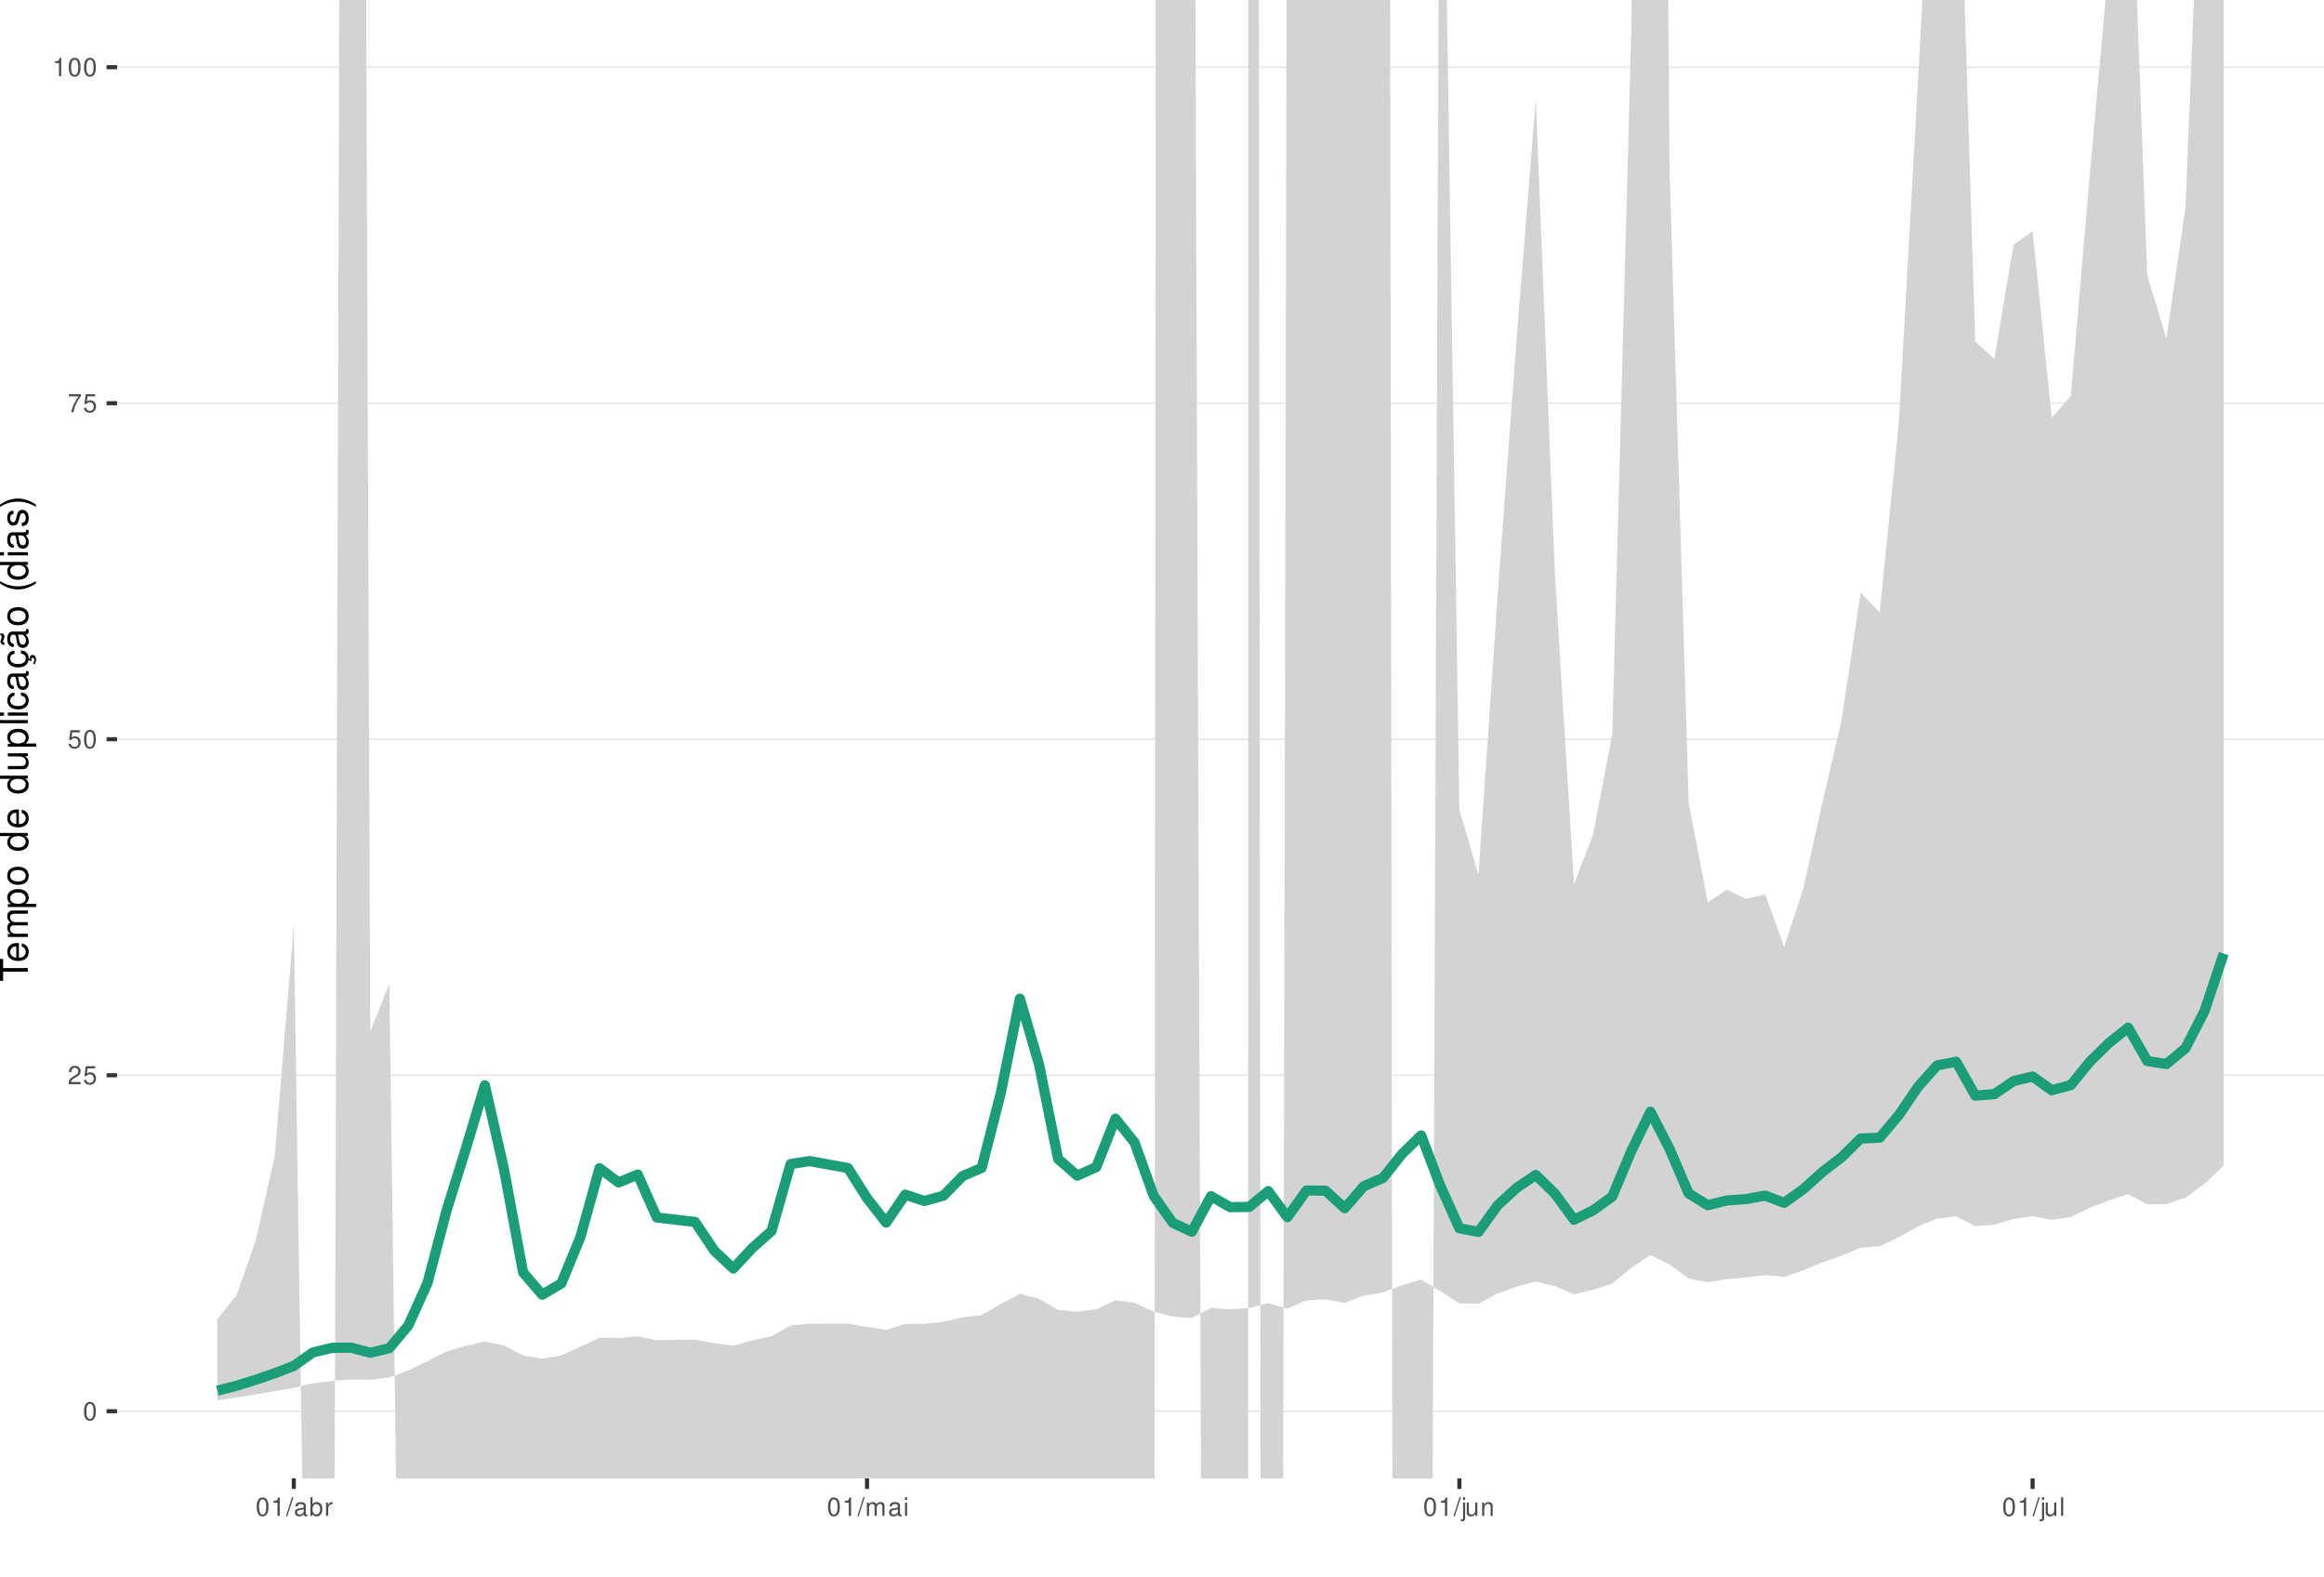
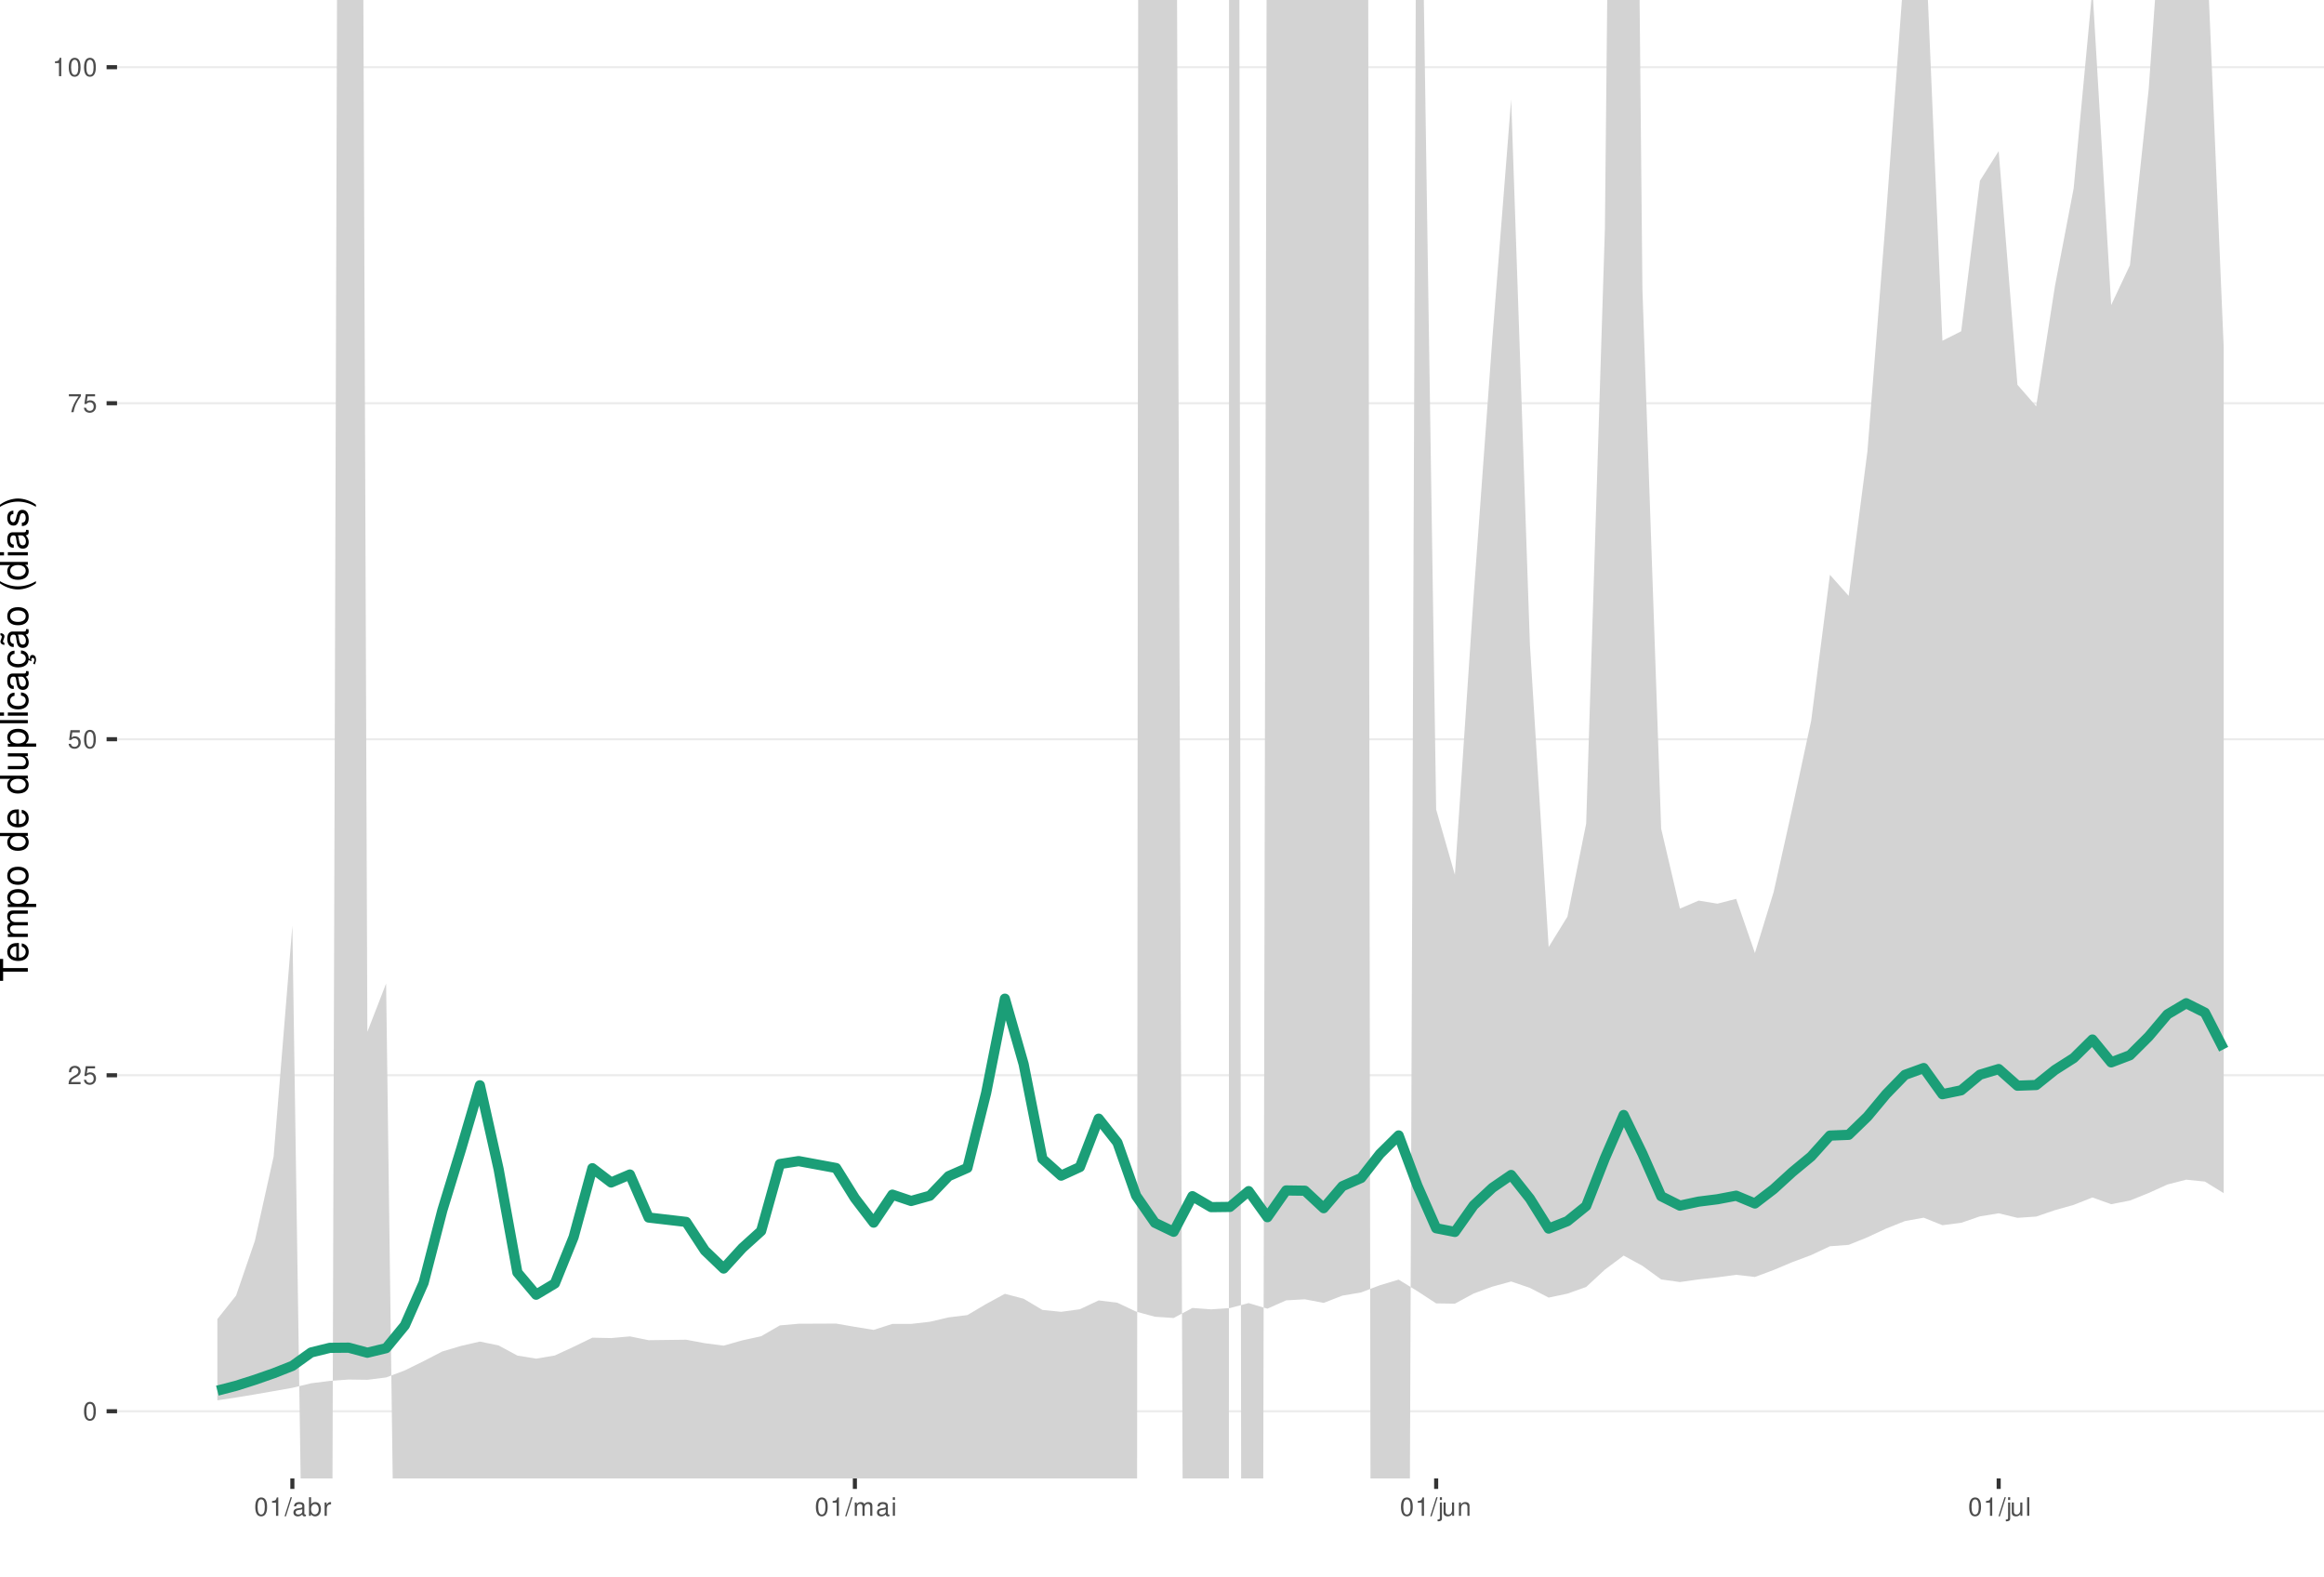
<svg xmlns="http://www.w3.org/2000/svg" xmlns:xlink="http://www.w3.org/1999/xlink" width="609pt" height="413pt" viewBox="0 0 609 413" version="1.1">
  <defs>
    <g>
      <symbol overflow="visible" id="glyph0-0">
        <path style="stroke:none;" d="" />
      </symbol>
      <symbol overflow="visible" id="glyph0-1">
        <path style="stroke:none;" d="M 1.828 -4.812 C 1.391 -4.812 0.984 -4.609 0.75 -4.281 C 0.438 -3.859 0.281 -3.219 0.281 -2.328 C 0.281 -0.703 0.812 0.156 1.828 0.156 C 2.828 0.156 3.375 -0.703 3.375 -2.297 C 3.375 -3.219 3.234 -3.844 2.922 -4.281 C 2.672 -4.625 2.281 -4.812 1.828 -4.812 Z M 1.828 -4.297 C 2.469 -4.297 2.781 -3.641 2.781 -2.344 C 2.781 -0.969 2.469 -0.328 1.812 -0.328 C 1.203 -0.328 0.891 -1 0.891 -2.328 C 0.891 -3.641 1.203 -4.297 1.828 -4.297 Z M 1.828 -4.297 " />
      </symbol>
      <symbol overflow="visible" id="glyph0-2">
        <path style="stroke:none;" d="M 3.375 -0.578 L 0.891 -0.578 C 0.938 -0.984 1.156 -1.234 1.734 -1.578 L 2.406 -1.953 C 3.062 -2.328 3.406 -2.812 3.406 -3.406 C 3.406 -3.812 3.234 -4.188 2.969 -4.438 C 2.688 -4.688 2.344 -4.812 1.891 -4.812 C 1.297 -4.812 0.844 -4.594 0.578 -4.188 C 0.422 -3.938 0.344 -3.641 0.328 -3.141 L 0.922 -3.141 C 0.938 -3.469 0.984 -3.672 1.062 -3.828 C 1.219 -4.125 1.516 -4.297 1.875 -4.297 C 2.406 -4.297 2.797 -3.906 2.797 -3.391 C 2.797 -3.016 2.578 -2.672 2.156 -2.438 L 1.547 -2.078 C 0.562 -1.516 0.281 -1.062 0.219 0 L 3.375 0 Z M 3.375 -0.578 " />
      </symbol>
      <symbol overflow="visible" id="glyph0-3">
        <path style="stroke:none;" d="M 3.172 -4.719 L 0.734 -4.719 L 0.375 -2.156 L 0.922 -2.156 C 1.188 -2.469 1.422 -2.594 1.797 -2.594 C 2.422 -2.594 2.812 -2.156 2.812 -1.453 C 2.812 -0.781 2.422 -0.359 1.781 -0.359 C 1.266 -0.359 0.953 -0.625 0.812 -1.156 L 0.234 -1.156 C 0.312 -0.766 0.375 -0.578 0.516 -0.406 C 0.781 -0.047 1.266 0.156 1.797 0.156 C 2.75 0.156 3.422 -0.547 3.422 -1.531 C 3.422 -2.469 2.797 -3.109 1.891 -3.109 C 1.562 -3.109 1.297 -3.016 1.016 -2.828 L 1.203 -4.141 L 3.172 -4.141 Z M 3.172 -4.719 " />
      </symbol>
      <symbol overflow="visible" id="glyph0-4">
        <path style="stroke:none;" d="M 3.469 -4.719 L 0.312 -4.719 L 0.312 -4.141 L 2.859 -4.141 C 1.734 -2.531 1.266 -1.547 0.922 0 L 1.547 0 C 1.797 -1.516 2.391 -2.812 3.469 -4.234 Z M 3.469 -4.719 " />
      </symbol>
      <symbol overflow="visible" id="glyph0-5">
        <path style="stroke:none;" d="M 1.719 -3.422 L 1.719 0 L 2.312 0 L 2.312 -4.812 L 1.922 -4.812 C 1.719 -4.078 1.578 -3.969 0.672 -3.859 L 0.672 -3.422 Z M 1.719 -3.422 " />
      </symbol>
      <symbol overflow="visible" id="glyph0-6">
        <path style="stroke:none;" d="M 1.531 -4.859 L -0.047 0.141 L 0.312 0.141 L 1.891 -4.859 Z M 1.531 -4.859 " />
      </symbol>
      <symbol overflow="visible" id="glyph0-7">
        <path style="stroke:none;" d="M 3.562 -0.328 C 3.5 -0.312 3.469 -0.312 3.438 -0.312 C 3.25 -0.312 3.141 -0.406 3.141 -0.578 L 3.141 -2.641 C 3.141 -3.25 2.688 -3.594 1.828 -3.594 C 1.312 -3.594 0.906 -3.438 0.672 -3.188 C 0.516 -3 0.453 -2.797 0.438 -2.453 L 0.984 -2.453 C 1.031 -2.875 1.297 -3.078 1.812 -3.078 C 2.312 -3.078 2.594 -2.891 2.594 -2.562 L 2.594 -2.406 C 2.578 -2.172 2.469 -2.078 2.016 -2.031 C 1.219 -1.922 1.109 -1.891 0.891 -1.812 C 0.484 -1.641 0.281 -1.328 0.281 -0.875 C 0.281 -0.25 0.719 0.156 1.422 0.156 C 1.859 0.156 2.219 0 2.609 -0.359 C 2.656 0 2.828 0.156 3.188 0.156 C 3.297 0.156 3.375 0.141 3.562 0.094 Z M 2.594 -1.094 C 2.594 -0.906 2.531 -0.797 2.375 -0.641 C 2.141 -0.438 1.875 -0.328 1.547 -0.328 C 1.109 -0.328 0.859 -0.547 0.859 -0.891 C 0.859 -1.266 1.094 -1.438 1.703 -1.531 C 2.297 -1.609 2.406 -1.641 2.594 -1.719 Z M 2.594 -1.094 " />
      </symbol>
      <symbol overflow="visible" id="glyph0-8">
        <path style="stroke:none;" d="M 0.359 -4.859 L 0.359 0 L 0.859 0 L 0.859 -0.453 C 1.125 -0.047 1.484 0.156 1.969 0.156 C 2.875 0.156 3.484 -0.594 3.484 -1.75 C 3.484 -2.891 2.922 -3.594 1.984 -3.594 C 1.516 -3.594 1.172 -3.406 0.906 -3.016 L 0.906 -4.859 Z M 1.891 -3.062 C 2.5 -3.062 2.906 -2.531 2.906 -1.703 C 2.906 -0.906 2.484 -0.359 1.891 -0.359 C 1.297 -0.359 0.906 -0.906 0.906 -1.719 C 0.906 -2.531 1.297 -3.062 1.891 -3.062 Z M 1.891 -3.062 " />
      </symbol>
      <symbol overflow="visible" id="glyph0-9">
        <path style="stroke:none;" d="M 0.453 -3.484 L 0.453 0 L 1.016 0 L 1.016 -1.812 C 1.031 -2.656 1.375 -3.016 2.141 -3 L 2.141 -3.562 C 2.047 -3.578 1.984 -3.594 1.922 -3.594 C 1.562 -3.594 1.297 -3.375 0.969 -2.859 L 0.969 -3.484 Z M 0.453 -3.484 " />
      </symbol>
      <symbol overflow="visible" id="glyph0-10">
        <path style="stroke:none;" d="M 0.469 -3.484 L 0.469 0 L 1.031 0 L 1.031 -2.188 C 1.031 -2.703 1.391 -3.109 1.844 -3.109 C 2.25 -3.109 2.484 -2.844 2.484 -2.406 L 2.484 0 L 3.047 0 L 3.047 -2.188 C 3.047 -2.703 3.422 -3.109 3.875 -3.109 C 4.266 -3.109 4.516 -2.844 4.516 -2.406 L 4.516 0 L 5.078 0 L 5.078 -2.609 C 5.078 -3.234 4.719 -3.594 4.062 -3.594 C 3.594 -3.594 3.312 -3.453 2.984 -3.062 C 2.781 -3.422 2.5 -3.594 2.047 -3.594 C 1.578 -3.594 1.266 -3.422 0.984 -3 L 0.984 -3.484 Z M 0.469 -3.484 " />
      </symbol>
      <symbol overflow="visible" id="glyph0-11">
        <path style="stroke:none;" d="M 1 -3.484 L 0.453 -3.484 L 0.453 0 L 1 0 Z M 1 -4.859 L 0.438 -4.859 L 0.438 -4.156 L 1 -4.156 Z M 1 -4.859 " />
      </symbol>
      <symbol overflow="visible" id="glyph0-12">
        <path style="stroke:none;" d="M 0.469 -3.484 L 0.469 0.5 C 0.469 0.859 0.359 0.969 0.016 0.969 C -0.031 0.969 -0.047 0.969 -0.125 0.953 L -0.125 1.438 C -0.047 1.438 -0.016 1.453 0.062 1.453 C 0.688 1.453 1.016 1.203 1.016 0.719 L 1.016 -3.484 Z M 1.016 -4.859 L 0.469 -4.859 L 0.469 -4.156 L 1.016 -4.156 Z M 1.016 -4.859 " />
      </symbol>
      <symbol overflow="visible" id="glyph0-13">
        <path style="stroke:none;" d="M 3.203 0 L 3.203 -3.484 L 2.656 -3.484 L 2.656 -1.516 C 2.656 -0.797 2.281 -0.328 1.703 -0.328 C 1.266 -0.328 0.984 -0.594 0.984 -1.016 L 0.984 -3.484 L 0.438 -3.484 L 0.438 -0.797 C 0.438 -0.219 0.859 0.156 1.547 0.156 C 2.062 0.156 2.391 -0.031 2.703 -0.484 L 2.703 0 Z M 3.203 0 " />
      </symbol>
      <symbol overflow="visible" id="glyph0-14">
        <path style="stroke:none;" d="M 0.469 -3.484 L 0.469 0 L 1.031 0 L 1.031 -1.922 C 1.031 -2.641 1.391 -3.109 1.969 -3.109 C 2.406 -3.109 2.688 -2.828 2.688 -2.422 L 2.688 0 L 3.234 0 L 3.234 -2.641 C 3.234 -3.219 2.812 -3.594 2.141 -3.594 C 1.625 -3.594 1.281 -3.391 0.984 -2.906 L 0.984 -3.484 Z M 0.469 -3.484 " />
      </symbol>
      <symbol overflow="visible" id="glyph0-15">
        <path style="stroke:none;" d="M 1.016 -4.859 L 0.453 -4.859 L 0.453 0 L 1.016 0 Z M 1.016 -4.859 " />
      </symbol>
      <symbol overflow="visible" id="glyph1-0">
        <path style="stroke:none;" d="" />
      </symbol>
      <symbol overflow="visible" id="glyph1-1">
        <path style="stroke:none;" d="M -6.469 -3.547 L -6.469 -5.938 L -7.297 -5.938 L -7.297 -0.203 L -6.469 -0.203 L -6.469 -2.609 L 0 -2.609 L 0 -3.547 Z M -6.469 -3.547 " />
      </symbol>
      <symbol overflow="visible" id="glyph1-2">
        <path style="stroke:none;" d="M -2.344 -5.125 C -3.141 -5.125 -3.625 -5.062 -4.016 -4.922 C -4.875 -4.578 -5.391 -3.781 -5.391 -2.797 C -5.391 -1.344 -4.281 -0.406 -2.547 -0.406 C -0.812 -0.406 0.234 -1.297 0.234 -2.781 C 0.234 -3.984 -0.453 -4.812 -1.594 -5.016 L -1.594 -4.188 C -0.906 -3.953 -0.547 -3.484 -0.547 -2.812 C -0.547 -2.281 -0.781 -1.828 -1.219 -1.547 C -1.516 -1.344 -1.812 -1.281 -2.344 -1.266 Z M -3.016 -1.297 C -3.984 -1.359 -4.625 -1.953 -4.625 -2.797 C -4.625 -3.641 -3.953 -4.234 -3.016 -4.234 Z M -3.016 -1.297 " />
      </symbol>
      <symbol overflow="visible" id="glyph1-3">
        <path style="stroke:none;" d="M -5.234 -0.703 L 0 -0.703 L 0 -1.547 L -3.297 -1.547 C -4.047 -1.547 -4.656 -2.094 -4.656 -2.766 C -4.656 -3.391 -4.281 -3.734 -3.609 -3.734 L 0 -3.734 L 0 -4.578 L -3.297 -4.578 C -4.047 -4.578 -4.656 -5.125 -4.656 -5.812 C -4.656 -6.422 -4.266 -6.781 -3.609 -6.781 L 0 -6.781 L 0 -7.625 L -3.938 -7.625 C -4.875 -7.625 -5.391 -7.078 -5.391 -6.094 C -5.391 -5.406 -5.188 -4.984 -4.594 -4.484 C -5.156 -4.188 -5.391 -3.766 -5.391 -3.078 C -5.391 -2.375 -5.125 -1.906 -4.5 -1.469 L -5.234 -1.469 Z M -5.234 -0.703 " />
      </symbol>
      <symbol overflow="visible" id="glyph1-4">
        <path style="stroke:none;" d="M 2.188 -0.547 L 2.188 -1.375 L -0.547 -1.375 C -0.016 -1.812 0.234 -2.312 0.234 -2.984 C 0.234 -4.344 -0.859 -5.234 -2.531 -5.234 C -4.297 -5.234 -5.391 -4.375 -5.391 -2.984 C -5.391 -2.266 -5.062 -1.703 -4.453 -1.312 L -5.234 -1.312 L -5.234 -0.547 Z M -4.609 -2.844 C -4.609 -3.766 -3.797 -4.359 -2.547 -4.359 C -1.359 -4.359 -0.547 -3.75 -0.547 -2.844 C -0.547 -1.953 -1.344 -1.375 -2.578 -1.375 C -3.812 -1.375 -4.609 -1.953 -4.609 -2.844 Z M -4.609 -2.844 " />
      </symbol>
      <symbol overflow="visible" id="glyph1-5">
        <path style="stroke:none;" d="M -5.391 -2.719 C -5.391 -1.234 -4.344 -0.359 -2.578 -0.359 C -0.812 -0.359 0.234 -1.234 0.234 -2.734 C 0.234 -4.203 -0.812 -5.094 -2.547 -5.094 C -4.359 -5.094 -5.391 -4.234 -5.391 -2.719 Z M -4.625 -2.734 C -4.625 -3.672 -3.844 -4.234 -2.547 -4.234 C -1.312 -4.234 -0.547 -3.656 -0.547 -2.734 C -0.547 -1.797 -1.312 -1.234 -2.578 -1.234 C -3.844 -1.234 -4.625 -1.797 -4.625 -2.734 Z M -4.625 -2.734 " />
      </symbol>
      <symbol overflow="visible" id="glyph1-6">
        <path style="stroke:none;" d="" />
      </symbol>
      <symbol overflow="visible" id="glyph1-7">
        <path style="stroke:none;" d="M -7.297 -4.953 L -7.297 -4.125 L -4.578 -4.125 C -5.109 -3.766 -5.391 -3.203 -5.391 -2.516 C -5.391 -1.156 -4.297 -0.266 -2.625 -0.266 C -0.859 -0.266 0.234 -1.125 0.234 -2.547 C 0.234 -3.266 -0.047 -3.766 -0.688 -4.203 L 0 -4.203 L 0 -4.953 Z M -4.609 -2.656 C -4.609 -3.547 -3.812 -4.125 -2.562 -4.125 C -1.344 -4.125 -0.547 -3.547 -0.547 -2.656 C -0.547 -1.734 -1.359 -1.125 -2.578 -1.125 C -3.797 -1.125 -4.609 -1.734 -4.609 -2.656 Z M -4.609 -2.656 " />
      </symbol>
      <symbol overflow="visible" id="glyph1-8">
        <path style="stroke:none;" d="M 0 -4.812 L -5.234 -4.812 L -5.234 -3.984 L -2.266 -3.984 C -1.203 -3.984 -0.5 -3.438 -0.5 -2.562 C -0.5 -1.906 -0.906 -1.484 -1.531 -1.484 L -5.234 -1.484 L -5.234 -0.656 L -1.203 -0.656 C -0.328 -0.656 0.234 -1.297 0.234 -2.312 C 0.234 -3.094 -0.047 -3.578 -0.734 -4.062 L 0 -4.062 Z M 0 -4.812 " />
      </symbol>
      <symbol overflow="visible" id="glyph1-9">
        <path style="stroke:none;" d="M -7.297 -1.516 L -7.297 -0.688 L 0 -0.688 L 0 -1.516 Z M -7.297 -1.516 " />
      </symbol>
      <symbol overflow="visible" id="glyph1-10">
        <path style="stroke:none;" d="M -5.234 -1.5 L -5.234 -0.672 L 0 -0.672 L 0 -1.5 Z M -7.297 -1.5 L -7.297 -0.656 L -6.234 -0.656 L -6.234 -1.5 Z M -7.297 -1.5 " />
      </symbol>
      <symbol overflow="visible" id="glyph1-11">
        <path style="stroke:none;" d="M -3.484 -4.703 C -3.984 -4.672 -4.312 -4.562 -4.609 -4.359 C -5.094 -4 -5.391 -3.375 -5.391 -2.641 C -5.391 -1.219 -4.266 -0.312 -2.531 -0.312 C -0.844 -0.312 0.234 -1.203 0.234 -2.625 C 0.234 -3.875 -0.516 -4.672 -1.797 -4.766 L -1.797 -3.938 C -0.953 -3.797 -0.547 -3.359 -0.547 -2.656 C -0.547 -1.734 -1.297 -1.188 -2.531 -1.188 C -3.844 -1.188 -4.625 -1.719 -4.625 -2.625 C -4.625 -3.328 -4.203 -3.766 -3.484 -3.875 Z M -3.484 -4.703 " />
      </symbol>
      <symbol overflow="visible" id="glyph1-12">
        <path style="stroke:none;" d="M -0.484 -5.344 C -0.469 -5.266 -0.469 -5.219 -0.469 -5.172 C -0.469 -4.875 -0.625 -4.719 -0.875 -4.719 L -3.953 -4.719 C -4.891 -4.719 -5.391 -4.047 -5.391 -2.75 C -5.391 -1.984 -5.172 -1.375 -4.781 -1.016 C -4.516 -0.766 -4.203 -0.672 -3.688 -0.656 L -3.688 -1.484 C -4.328 -1.562 -4.625 -1.938 -4.625 -2.719 C -4.625 -3.484 -4.344 -3.891 -3.844 -3.891 L -3.625 -3.891 C -3.266 -3.875 -3.125 -3.703 -3.047 -3.016 C -2.891 -1.844 -2.844 -1.656 -2.719 -1.344 C -2.453 -0.734 -2 -0.422 -1.312 -0.422 C -0.375 -0.422 0.234 -1.078 0.234 -2.141 C 0.234 -2.797 0 -3.328 -0.547 -3.922 C 0 -3.984 0.234 -4.234 0.234 -4.781 C 0.234 -4.953 0.203 -5.062 0.141 -5.344 Z M -1.656 -3.891 C -1.375 -3.891 -1.203 -3.812 -0.969 -3.562 C -0.656 -3.219 -0.5 -2.812 -0.5 -2.312 C -0.5 -1.672 -0.812 -1.297 -1.344 -1.297 C -1.891 -1.297 -2.172 -1.656 -2.297 -2.547 C -2.422 -3.438 -2.453 -3.609 -2.594 -3.891 Z M -1.656 -3.891 " />
      </symbol>
      <symbol overflow="visible" id="glyph1-13">
        <path style="stroke:none;" d="M 0.234 -2.641 C 0.234 -3.875 -0.547 -4.703 -1.797 -4.766 L -1.797 -3.938 C -0.953 -3.797 -0.531 -3.359 -0.531 -2.656 C -0.531 -1.734 -1.281 -1.188 -2.516 -1.188 C -3.844 -1.188 -4.625 -1.719 -4.625 -2.625 C -4.625 -3.328 -4.203 -3.766 -3.484 -3.875 L -3.484 -4.703 C -3.984 -4.672 -4.312 -4.562 -4.609 -4.359 C -5.094 -4 -5.391 -3.375 -5.391 -2.641 C -5.391 -1.219 -4.266 -0.312 -2.531 -0.312 C -1.469 -0.312 -0.625 -0.672 -0.156 -1.312 C 0.047 -1.594 0.125 -1.812 0.203 -2.25 L 0.922 -1.938 L 0.984 -2.062 C 0.938 -2.188 0.906 -2.25 0.906 -2.375 C 0.906 -2.656 1.047 -2.828 1.281 -2.828 C 1.547 -2.828 1.734 -2.594 1.734 -2.297 C 1.734 -2.031 1.672 -1.844 1.438 -1.406 L 1.406 -1.312 L 1.812 -1.094 C 2.078 -1.75 2.141 -1.953 2.141 -2.344 C 2.141 -3.109 1.781 -3.578 1.203 -3.578 C 0.781 -3.578 0.547 -3.297 0.547 -2.797 C 0.547 -2.703 0.547 -2.641 0.562 -2.516 Z M 0.234 -2.641 " />
      </symbol>
      <symbol overflow="visible" id="glyph1-14">
        <path style="stroke:none;" d="M -0.484 -5.344 C -0.469 -5.266 -0.469 -5.219 -0.469 -5.172 C -0.469 -4.875 -0.625 -4.719 -0.875 -4.719 L -3.953 -4.719 C -4.891 -4.719 -5.391 -4.047 -5.391 -2.75 C -5.391 -1.984 -5.172 -1.375 -4.781 -1.016 C -4.516 -0.766 -4.203 -0.672 -3.688 -0.656 L -3.688 -1.484 C -4.328 -1.562 -4.625 -1.938 -4.625 -2.719 C -4.625 -3.484 -4.344 -3.891 -3.844 -3.891 L -3.625 -3.891 C -3.266 -3.875 -3.125 -3.703 -3.047 -3.016 C -2.891 -1.844 -2.844 -1.656 -2.719 -1.344 C -2.453 -0.734 -2 -0.422 -1.312 -0.422 C -0.375 -0.422 0.234 -1.078 0.234 -2.141 C 0.234 -2.797 0 -3.328 -0.547 -3.922 C 0 -3.984 0.234 -4.234 0.234 -4.781 C 0.234 -4.953 0.203 -5.062 0.141 -5.344 Z M -1.656 -3.891 C -1.375 -3.891 -1.203 -3.812 -0.969 -3.562 C -0.656 -3.219 -0.5 -2.812 -0.5 -2.312 C -0.5 -1.672 -0.812 -1.297 -1.344 -1.297 C -1.891 -1.297 -2.172 -1.656 -2.297 -2.547 C -2.422 -3.438 -2.453 -3.609 -2.594 -3.891 Z M -7.172 -3.75 C -6.922 -3.672 -6.812 -3.547 -6.812 -3.375 C -6.812 -3.25 -6.875 -2.984 -6.984 -2.734 C -7.156 -2.312 -7.172 -2.25 -7.172 -2.047 C -7.172 -1.594 -6.797 -1.297 -6.141 -1.188 L -6.141 -1.766 C -6.375 -1.812 -6.5 -1.938 -6.5 -2.094 C -6.5 -2.203 -6.469 -2.344 -6.375 -2.578 C -6.156 -3.156 -6.125 -3.234 -6.125 -3.438 C -6.125 -3.922 -6.484 -4.219 -7.172 -4.312 Z M -7.172 -3.75 " />
      </symbol>
      <symbol overflow="visible" id="glyph1-15">
        <path style="stroke:none;" d="M -7.297 -2.359 C -5.984 -1.359 -4.156 -0.734 -2.594 -0.734 C -1.016 -0.734 0.812 -1.359 2.125 -2.359 L 2.125 -2.906 C 0.688 -2.031 -0.984 -1.547 -2.594 -1.547 C -4.188 -1.547 -5.875 -2.031 -7.297 -2.906 Z M -7.297 -2.359 " />
      </symbol>
      <symbol overflow="visible" id="glyph1-16">
        <path style="stroke:none;" d="M -3.781 -4.375 C -4.812 -4.375 -5.391 -3.688 -5.391 -2.484 C -5.391 -1.266 -4.766 -0.469 -3.797 -0.469 C -2.969 -0.469 -2.578 -0.891 -2.281 -2.125 L -2.094 -2.906 C -1.953 -3.484 -1.734 -3.719 -1.375 -3.719 C -0.875 -3.719 -0.547 -3.234 -0.547 -2.5 C -0.547 -2.047 -0.672 -1.672 -0.891 -1.453 C -1.047 -1.328 -1.188 -1.266 -1.562 -1.219 L -1.562 -0.344 C -0.344 -0.375 0.234 -1.062 0.234 -2.438 C 0.234 -3.75 -0.422 -4.594 -1.438 -4.594 C -2.203 -4.594 -2.641 -4.156 -2.891 -3.109 L -3.078 -2.312 C -3.234 -1.625 -3.453 -1.344 -3.828 -1.344 C -4.312 -1.344 -4.625 -1.766 -4.625 -2.453 C -4.625 -3.125 -4.328 -3.484 -3.781 -3.5 Z M -3.781 -4.375 " />
      </symbol>
      <symbol overflow="visible" id="glyph1-17">
        <path style="stroke:none;" d="M 2.125 -0.938 C 0.812 -1.938 -1.016 -2.562 -2.578 -2.562 C -4.156 -2.562 -5.984 -1.938 -7.297 -0.938 L -7.297 -0.375 C -5.859 -1.266 -4.188 -1.75 -2.578 -1.75 C -0.984 -1.75 0.703 -1.266 2.125 -0.375 Z M 2.125 -0.938 " />
      </symbol>
    </g>
    <clipPath id="clip1">
      <path d="M 30.672 0 L 609 0 L 609 387.328 L 30.672 387.328 Z M 30.672 0 " />
    </clipPath>
    <clipPath id="clip2">
      <path d="M 30.672 369 L 609 369 L 609 370 L 30.672 370 Z M 30.672 369 " />
    </clipPath>
    <clipPath id="clip3">
      <path d="M 30.672 281 L 609 281 L 609 282 L 30.672 282 Z M 30.672 281 " />
    </clipPath>
    <clipPath id="clip4">
      <path d="M 30.672 193 L 609 193 L 609 194 L 30.672 194 Z M 30.672 193 " />
    </clipPath>
    <clipPath id="clip5">
      <path d="M 30.672 105 L 609 105 L 609 106 L 30.672 106 Z M 30.672 105 " />
    </clipPath>
    <clipPath id="clip6">
      <path d="M 30.672 17 L 609 17 L 609 18 L 30.672 18 Z M 30.672 17 " />
    </clipPath>
    <clipPath id="clip7">
      <path d="M 56 0 L 583 0 L 583 387.328 L 56 387.328 Z M 56 0 " />
    </clipPath>
  </defs>
  <g id="surface51">
    <rect x="0" y="0" width="609" height="413" style="fill:rgb(100%,100%,100%);fill-opacity:1;stroke:none;" />
    <rect x="0" y="0" width="609" height="413" style="fill:rgb(100%,100%,100%);fill-opacity:1;stroke:none;" />
    <path style="fill:none;stroke-width:1.067;stroke-linecap:round;stroke-linejoin:round;stroke:rgb(100%,100%,100%);stroke-opacity:1;stroke-miterlimit:10;" d="M 0 413 L 609 413 L 609 0 L 0 0 Z M 0 413 " />
    <g clip-path="url(#clip1)" clip-rule="nonzero">
      <path style=" stroke:none;fill-rule:nonzero;fill:rgb(100%,100%,100%);fill-opacity:1;" d="M 30.672 387.328 L 609 387.328 L 609 0 L 30.672 0 Z M 30.672 387.328 " />
    </g>
    <g clip-path="url(#clip2)" clip-rule="nonzero">
      <path style="fill:none;stroke-width:0.533;stroke-linecap:butt;stroke-linejoin:round;stroke:rgb(92.157%,92.157%,92.157%);stroke-opacity:1;stroke-miterlimit:10;" d="M 30.672 369.723 L 609 369.723 " />
    </g>
    <g clip-path="url(#clip3)" clip-rule="nonzero">
      <path style="fill:none;stroke-width:0.533;stroke-linecap:butt;stroke-linejoin:round;stroke:rgb(92.157%,92.157%,92.157%);stroke-opacity:1;stroke-miterlimit:10;" d="M 30.672 281.695 L 609 281.695 " />
    </g>
    <g clip-path="url(#clip4)" clip-rule="nonzero">
      <path style="fill:none;stroke-width:0.533;stroke-linecap:butt;stroke-linejoin:round;stroke:rgb(92.157%,92.157%,92.157%);stroke-opacity:1;stroke-miterlimit:10;" d="M 30.672 193.664 L 609 193.664 " />
    </g>
    <g clip-path="url(#clip5)" clip-rule="nonzero">
      <path style="fill:none;stroke-width:0.533;stroke-linecap:butt;stroke-linejoin:round;stroke:rgb(92.157%,92.157%,92.157%);stroke-opacity:1;stroke-miterlimit:10;" d="M 30.672 105.637 L 609 105.637 " />
    </g>
    <g clip-path="url(#clip6)" clip-rule="nonzero">
      <path style="fill:none;stroke-width:0.533;stroke-linecap:butt;stroke-linejoin:round;stroke:rgb(92.157%,92.157%,92.157%);stroke-opacity:1;stroke-miterlimit:10;" d="M 30.672 17.605 L 609 17.605 " />
    </g>
    <g clip-path="url(#clip7)" clip-rule="nonzero">
-       <path style=" stroke:none;fill-rule:nonzero;fill:rgb(82.745%,82.745%,82.745%);fill-opacity:1;" d="M 56.957 345.574 L 61.965 339.398 L 66.973 325.09 L 71.98 303.004 L 76.988 242.523 L 79.598 413 L 87.625 413 L 88.91 0 L 95.945 0 L 97.016 270.324 L 102.023 257.668 L 104.133 413 L 116.07 413 L 117.047 408.711 L 122.051 404.035 L 127.059 401.742 L 132.066 407.691 L 132.781 413 L 302.543 413 L 302.855 0 L 313.234 0 L 314.816 413 L 327.078 413 L 327.121 0 L 329.887 0 L 330.375 413 L 336.195 413 L 337.145 0 L 364.289 0 L 364.922 413 L 375.316 413 L 376.973 0 L 379.133 0 L 382.426 212.082 L 387.434 229.191 L 392.441 156.039 L 397.445 88.5 L 402.453 26.023 L 407.461 150.496 L 412.469 231.676 L 417.477 218.527 L 422.484 192.398 L 427.488 7.914 L 427.559 0 L 437.145 0 L 437.504 44.27 L 442.512 210.336 L 447.52 236.391 L 452.527 233.078 L 457.531 235.477 L 462.539 234.285 L 467.547 248.051 L 472.555 232.77 L 477.562 210.23 L 482.57 188.754 L 487.574 155.266 L 492.582 160.43 L 497.59 110.645 L 502.598 21.281 L 503.754 0 L 514.809 0 L 517.617 89.488 L 522.625 94.059 L 527.633 64.145 L 532.641 60.527 L 537.648 109.441 L 542.656 103.75 L 547.66 45.281 L 551.758 0 L 559.98 0 L 562.684 72.129 L 567.691 88.664 L 572.699 54.441 L 574.898 0 L 582.711 0 L 582.711 305.285 L 577.707 310.172 L 572.699 313.734 L 567.691 315.477 L 562.684 315.488 L 557.676 312.852 L 552.668 314.465 L 547.66 316.402 L 542.656 318.836 L 537.648 319.578 L 532.641 318.645 L 527.633 319.348 L 522.625 320.824 L 517.617 321.23 L 512.613 318.625 L 507.605 319.242 L 502.598 321.344 L 497.59 324.102 L 492.582 326.496 L 487.574 326.871 L 482.57 328.977 L 477.562 330.723 L 472.555 332.801 L 467.547 334.539 L 462.539 334.039 L 457.531 334.688 L 452.527 335.133 L 447.52 335.902 L 442.512 334.992 L 437.504 331.301 L 432.496 328.801 L 427.488 332.102 L 422.484 336.316 L 417.477 337.887 L 412.469 339.086 L 407.461 336.973 L 402.453 335.727 L 397.445 337.074 L 392.441 338.879 L 387.434 341.539 L 382.426 341.469 L 377.418 338.258 L 372.41 335.238 L 367.402 336.711 L 362.398 338.594 L 357.391 339.43 L 352.383 341.336 L 347.375 340.395 L 342.367 340.668 L 337.359 342.852 L 332.355 341.387 L 327.348 342.691 L 322.34 343.027 L 317.332 342.664 L 312.324 345.293 L 307.316 344.961 L 302.309 343.617 L 297.305 341.293 L 292.297 340.684 L 287.289 343 L 282.281 343.672 L 277.273 343.176 L 272.266 340.246 L 267.262 338.953 L 262.254 341.625 L 257.246 344.527 L 252.238 345.129 L 247.23 346.277 L 242.223 346.836 L 237.219 346.836 L 232.211 348.41 L 227.203 347.609 L 222.195 346.754 L 212.18 346.797 L 207.176 347.23 L 202.168 350.074 L 197.16 351.145 L 192.152 352.535 L 187.145 351.898 L 182.137 350.98 L 172.125 351.105 L 167.117 350.109 L 162.109 350.551 L 157.102 350.449 L 152.094 352.836 L 147.09 355.109 L 142.082 355.941 L 137.074 355.137 L 132.066 352.488 L 127.059 351.465 L 122.051 352.598 L 117.047 354.055 L 112.039 356.594 L 107.031 359.008 L 102.023 360.871 L 97.016 361.484 L 92.008 361.418 L 87.004 361.773 L 81.996 362.395 L 76.988 363.586 L 71.98 364.453 L 66.973 365.309 L 61.965 366.117 L 56.957 366.855 Z M 56.957 345.574 " />
-     </g>
-     <path style="fill:none;stroke-width:2.667;stroke-linecap:butt;stroke-linejoin:round;stroke:rgb(10.588%,61.961%,46.667%);stroke-opacity:1;stroke-miterlimit:10;" d="M 56.957 364.328 L 61.965 363.051 L 66.973 361.488 L 71.98 359.773 L 76.988 357.84 L 81.996 354.316 L 87.004 353.109 L 92.008 353.062 L 97.016 354.387 L 102.023 353.199 L 107.031 347.219 L 112.039 336.074 L 117.047 317.055 L 122.051 301.016 L 127.059 284.328 L 132.066 306.305 L 137.074 333.371 L 142.082 339.188 L 147.09 336.242 L 152.094 324.09 L 157.102 306.047 L 162.109 309.793 L 167.117 307.703 L 172.125 318.973 L 182.137 320.121 L 187.145 327.613 L 192.152 332.332 L 197.16 326.949 L 202.168 322.504 L 207.176 304.957 L 212.18 304.188 L 222.195 306 L 227.203 313.891 L 232.211 320.309 L 237.219 312.977 L 242.223 314.633 L 247.23 313.254 L 252.238 308.125 L 257.246 305.965 L 262.254 286.34 L 267.262 261.633 L 272.266 278.781 L 277.273 303.605 L 282.281 307.996 L 287.289 305.742 L 292.297 293.066 L 297.305 299.316 L 302.309 313.262 L 307.316 320.344 L 312.324 322.703 L 317.332 313.375 L 322.34 316.25 L 327.348 316.188 L 332.355 312.051 L 337.359 318.883 L 342.367 311.875 L 347.375 311.945 L 352.383 316.52 L 357.391 310.77 L 362.398 308.605 L 367.402 302.32 L 372.41 297.461 L 377.418 310.625 L 382.426 321.777 L 387.434 322.746 L 392.441 315.785 L 397.445 311.191 L 402.453 307.82 L 407.461 312.711 L 412.469 319.559 L 417.477 317.102 L 422.484 313.48 L 427.488 301.543 L 432.496 291.254 L 437.504 300.973 L 442.512 312.668 L 447.52 315.75 L 452.527 314.5 L 457.531 314.141 L 462.539 313.223 L 467.547 315.125 L 472.555 311.543 L 477.562 307.035 L 482.57 303.191 L 487.574 298.273 L 492.582 298.055 L 497.59 292.125 L 502.598 284.746 L 507.605 279.121 L 512.613 278.152 L 517.617 287.031 L 522.625 286.645 L 527.633 283.215 L 532.641 282.031 L 537.648 285.621 L 542.656 284.277 L 547.66 278.121 L 552.668 273.23 L 557.676 269.219 L 562.684 277.957 L 567.691 278.766 L 572.699 274.617 L 577.707 264.824 L 582.711 249.836 " />
+       <path style=" stroke:none;fill-rule:nonzero;fill:rgb(82.745%,82.745%,82.745%);fill-opacity:1;" d="M 56.957 345.574 L 61.871 339.398 L 66.785 325.09 L 71.699 303.004 L 76.613 242.523 L 79.172 413 L 87.051 413 L 88.312 0 L 95.219 0 L 96.266 270.324 L 101.18 257.668 L 103.25 413 L 114.965 413 L 115.922 408.711 L 120.836 404.035 L 125.75 401.742 L 130.664 407.691 L 131.363 413 L 297.953 413 L 298.258 0 L 308.445 0 L 309.996 413 L 322.027 413 L 322.07 0 L 324.785 0 L 325.266 413 L 330.977 413 L 331.906 0 L 358.547 0 L 359.168 413 L 369.363 413 L 370.992 0 L 373.113 0 L 376.344 212.082 L 381.254 229.191 L 386.168 156.039 L 391.082 88.5 L 395.996 26.023 L 400.91 168.816 L 405.824 248.117 L 410.738 240.152 L 415.652 215.762 L 420.562 59.875 L 421.168 0 L 429.652 0 L 430.391 75.719 L 435.305 217.102 L 440.219 238.035 L 445.133 235.941 L 450.047 236.746 L 454.961 235.48 L 459.871 249.676 L 464.785 233.676 L 469.699 211.629 L 474.613 188.84 L 479.527 150.586 L 484.441 156.109 L 489.355 118.273 L 494.27 56.051 L 498.391 0 L 505.207 0 L 509.008 89.273 L 513.922 86.793 L 518.836 47.355 L 523.75 39.594 L 528.664 100.801 L 533.578 106.434 L 538.488 74.996 L 543.402 49.316 L 548.039 0 L 548.492 0 L 553.23 79.918 L 558.145 69.473 L 563.059 23.395 L 564.711 0 L 578.855 0 L 582.711 90.887 L 582.711 312.586 L 577.797 309.555 L 572.887 309.055 L 567.973 310.316 L 563.059 312.543 L 558.145 314.52 L 553.23 315.477 L 548.316 313.719 L 543.402 315.66 L 538.488 317.039 L 533.578 318.719 L 528.664 319.051 L 523.75 317.863 L 518.836 318.664 L 513.922 320.355 L 509.008 320.98 L 504.094 319.016 L 499.18 319.898 L 494.27 321.859 L 489.355 324.148 L 484.441 326.133 L 479.527 326.5 L 474.613 328.809 L 469.699 330.648 L 464.785 332.715 L 459.871 334.543 L 454.961 333.98 L 450.047 334.637 L 445.133 335.18 L 440.219 335.875 L 435.305 335.188 L 430.391 331.621 L 425.477 328.945 L 420.562 332.613 L 415.652 337.164 L 410.738 338.914 L 405.824 339.949 L 400.91 337.398 L 395.996 335.727 L 391.082 337.074 L 386.168 338.879 L 381.254 341.539 L 376.344 341.469 L 371.43 338.258 L 366.516 335.238 L 361.602 336.711 L 356.688 338.594 L 351.773 339.43 L 346.859 341.336 L 341.945 340.395 L 337.031 340.668 L 332.121 342.852 L 327.207 341.387 L 322.293 342.691 L 317.379 343.027 L 312.465 342.664 L 307.551 345.293 L 302.637 344.961 L 297.723 343.617 L 292.812 341.293 L 287.898 340.684 L 282.984 343 L 278.07 343.672 L 273.156 343.176 L 268.242 340.246 L 263.328 338.953 L 258.414 341.625 L 253.504 344.527 L 248.59 345.129 L 243.676 346.277 L 238.762 346.836 L 233.848 346.836 L 228.934 348.41 L 224.02 347.609 L 219.105 346.754 L 209.281 346.797 L 204.367 347.23 L 199.453 350.074 L 194.539 351.145 L 189.625 352.535 L 184.711 351.898 L 179.797 350.98 L 169.973 351.105 L 165.059 350.109 L 160.145 350.551 L 155.23 350.449 L 150.316 352.836 L 145.402 355.109 L 140.488 355.941 L 135.578 355.137 L 130.664 352.488 L 125.75 351.465 L 120.836 352.598 L 115.922 354.055 L 111.008 356.594 L 106.094 359.008 L 101.18 360.871 L 96.266 361.484 L 91.355 361.418 L 86.441 361.773 L 81.527 362.395 L 76.613 363.586 L 71.699 364.453 L 66.785 365.309 L 61.871 366.117 L 56.957 366.855 Z M 56.957 345.574 " />
+     </g>
+     <path style="fill:none;stroke-width:2.667;stroke-linecap:butt;stroke-linejoin:round;stroke:rgb(10.588%,61.961%,46.667%);stroke-opacity:1;stroke-miterlimit:10;" d="M 56.957 364.328 L 61.871 363.051 L 66.785 361.488 L 71.699 359.773 L 76.613 357.84 L 81.527 354.316 L 86.441 353.109 L 91.355 353.062 L 96.266 354.387 L 101.18 353.199 L 106.094 347.219 L 111.008 336.074 L 115.922 317.055 L 120.836 301.016 L 125.75 284.328 L 130.664 306.305 L 135.578 333.371 L 140.488 339.188 L 145.402 336.242 L 150.316 324.09 L 155.23 306.047 L 160.145 309.793 L 165.059 307.703 L 169.973 318.973 L 179.797 320.121 L 184.711 327.613 L 189.625 332.332 L 194.539 326.949 L 199.453 322.504 L 204.367 304.957 L 209.281 304.188 L 219.105 306 L 224.02 313.891 L 228.934 320.309 L 233.848 312.977 L 238.762 314.633 L 243.676 313.254 L 248.59 308.125 L 253.504 305.965 L 258.414 286.34 L 263.328 261.633 L 268.242 278.781 L 273.156 303.605 L 278.07 307.996 L 282.984 305.742 L 287.898 293.066 L 292.812 299.316 L 297.723 313.262 L 302.637 320.344 L 307.551 322.703 L 312.465 313.375 L 317.379 316.25 L 322.293 316.188 L 327.207 312.051 L 332.121 318.883 L 337.031 311.875 L 341.945 311.945 L 346.859 316.52 L 351.773 310.77 L 356.688 308.605 L 361.602 302.32 L 366.516 297.461 L 371.43 310.625 L 376.344 321.777 L 381.254 322.746 L 386.168 315.785 L 391.082 311.191 L 395.996 307.82 L 400.91 314.012 L 405.824 321.867 L 410.738 319.922 L 415.652 315.953 L 420.562 303.414 L 425.477 292.109 L 430.391 302.238 L 435.305 313.383 L 440.219 315.855 L 445.133 314.801 L 450.047 314.184 L 454.961 313.254 L 459.871 315.293 L 464.785 311.523 L 469.699 307.043 L 474.613 302.977 L 479.527 297.504 L 484.441 297.305 L 489.355 292.543 L 494.27 286.648 L 499.18 281.598 L 504.094 279.805 L 509.008 286.66 L 513.922 285.641 L 518.836 281.555 L 523.75 280.07 L 528.664 284.43 L 533.578 284.254 L 538.488 280.32 L 543.402 277.191 L 548.316 272.332 L 553.23 278.324 L 558.145 276.453 L 563.059 271.555 L 567.973 265.746 L 572.887 262.828 L 577.797 265.297 L 582.711 274.871 " />
    <g style="fill:rgb(30.196%,30.196%,30.196%);fill-opacity:1;">
      <use xlink:href="#glyph0-1" x="21.738" y="372.07" />
    </g>
    <g style="fill:rgb(30.196%,30.196%,30.196%);fill-opacity:1;">
      <use xlink:href="#glyph0-2" x="17.738" y="284.043" />
      <use xlink:href="#glyph0-3" x="21.738" y="284.043" />
    </g>
    <g style="fill:rgb(30.196%,30.196%,30.196%);fill-opacity:1;">
      <use xlink:href="#glyph0-3" x="17.738" y="196.012" />
      <use xlink:href="#glyph0-1" x="21.738" y="196.012" />
    </g>
    <g style="fill:rgb(30.196%,30.196%,30.196%);fill-opacity:1;">
      <use xlink:href="#glyph0-4" x="17.738" y="107.984" />
      <use xlink:href="#glyph0-3" x="21.738" y="107.984" />
    </g>
    <g style="fill:rgb(30.196%,30.196%,30.196%);fill-opacity:1;">
      <use xlink:href="#glyph0-5" x="13.738" y="19.953" />
      <use xlink:href="#glyph0-1" x="17.738" y="19.953" />
      <use xlink:href="#glyph0-1" x="21.738" y="19.953" />
    </g>
    <path style="fill:none;stroke-width:1.067;stroke-linecap:butt;stroke-linejoin:round;stroke:rgb(20%,20%,20%);stroke-opacity:1;stroke-miterlimit:10;" d="M 27.93 369.723 L 30.672 369.723 " />
    <path style="fill:none;stroke-width:1.067;stroke-linecap:butt;stroke-linejoin:round;stroke:rgb(20%,20%,20%);stroke-opacity:1;stroke-miterlimit:10;" d="M 27.93 281.695 L 30.672 281.695 " />
    <path style="fill:none;stroke-width:1.067;stroke-linecap:butt;stroke-linejoin:round;stroke:rgb(20%,20%,20%);stroke-opacity:1;stroke-miterlimit:10;" d="M 27.93 193.664 L 30.672 193.664 " />
    <path style="fill:none;stroke-width:1.067;stroke-linecap:butt;stroke-linejoin:round;stroke:rgb(20%,20%,20%);stroke-opacity:1;stroke-miterlimit:10;" d="M 27.93 105.637 L 30.672 105.637 " />
    <path style="fill:none;stroke-width:1.067;stroke-linecap:butt;stroke-linejoin:round;stroke:rgb(20%,20%,20%);stroke-opacity:1;stroke-miterlimit:10;" d="M 27.93 17.605 L 30.672 17.605 " />
-     <path style="fill:none;stroke-width:1.067;stroke-linecap:butt;stroke-linejoin:round;stroke:rgb(20%,20%,20%);stroke-opacity:1;stroke-miterlimit:10;" d="M 76.988 390.07 L 76.988 387.328 " />
-     <path style="fill:none;stroke-width:1.067;stroke-linecap:butt;stroke-linejoin:round;stroke:rgb(20%,20%,20%);stroke-opacity:1;stroke-miterlimit:10;" d="M 227.203 390.07 L 227.203 387.328 " />
-     <path style="fill:none;stroke-width:1.067;stroke-linecap:butt;stroke-linejoin:round;stroke:rgb(20%,20%,20%);stroke-opacity:1;stroke-miterlimit:10;" d="M 382.426 390.07 L 382.426 387.328 " />
-     <path style="fill:none;stroke-width:1.067;stroke-linecap:butt;stroke-linejoin:round;stroke:rgb(20%,20%,20%);stroke-opacity:1;stroke-miterlimit:10;" d="M 532.641 390.07 L 532.641 387.328 " />
-     <g style="fill:rgb(30.196%,30.196%,30.196%);fill-opacity:1;">
-       <use xlink:href="#glyph0-1" x="66.988" y="397.109" />
-       <use xlink:href="#glyph0-5" x="70.988" y="397.109" />
-       <use xlink:href="#glyph0-6" x="74.988" y="397.109" />
-       <use xlink:href="#glyph0-7" x="76.988" y="397.109" />
-       <use xlink:href="#glyph0-8" x="80.988" y="397.109" />
-       <use xlink:href="#glyph0-9" x="84.988" y="397.109" />
-     </g>
-     <g style="fill:rgb(30.196%,30.196%,30.196%);fill-opacity:1;">
-       <use xlink:href="#glyph0-1" x="216.703" y="397.109" />
-       <use xlink:href="#glyph0-5" x="220.703" y="397.109" />
-       <use xlink:href="#glyph0-6" x="224.703" y="397.109" />
-       <use xlink:href="#glyph0-10" x="226.703" y="397.109" />
-       <use xlink:href="#glyph0-7" x="232.703" y="397.109" />
-       <use xlink:href="#glyph0-11" x="236.703" y="397.109" />
-     </g>
-     <g style="fill:rgb(30.196%,30.196%,30.196%);fill-opacity:1;">
-       <use xlink:href="#glyph0-1" x="372.926" y="397.109" />
-       <use xlink:href="#glyph0-5" x="376.926" y="397.109" />
-       <use xlink:href="#glyph0-6" x="380.926" y="397.109" />
-       <use xlink:href="#glyph0-12" x="382.926" y="397.109" />
-       <use xlink:href="#glyph0-13" x="383.926" y="397.109" />
-       <use xlink:href="#glyph0-14" x="387.926" y="397.109" />
-     </g>
-     <g style="fill:rgb(30.196%,30.196%,30.196%);fill-opacity:1;">
-       <use xlink:href="#glyph0-1" x="524.641" y="397.109" />
-       <use xlink:href="#glyph0-5" x="528.641" y="397.109" />
-       <use xlink:href="#glyph0-6" x="532.641" y="397.109" />
-       <use xlink:href="#glyph0-12" x="534.641" y="397.109" />
-       <use xlink:href="#glyph0-13" x="535.641" y="397.109" />
-       <use xlink:href="#glyph0-15" x="539.641" y="397.109" />
+     <path style="fill:none;stroke-width:1.067;stroke-linecap:butt;stroke-linejoin:round;stroke:rgb(20%,20%,20%);stroke-opacity:1;stroke-miterlimit:10;" d="M 76.613 390.07 L 76.613 387.328 " />
+     <path style="fill:none;stroke-width:1.067;stroke-linecap:butt;stroke-linejoin:round;stroke:rgb(20%,20%,20%);stroke-opacity:1;stroke-miterlimit:10;" d="M 224.02 390.07 L 224.02 387.328 " />
+     <path style="fill:none;stroke-width:1.067;stroke-linecap:butt;stroke-linejoin:round;stroke:rgb(20%,20%,20%);stroke-opacity:1;stroke-miterlimit:10;" d="M 376.344 390.07 L 376.344 387.328 " />
+     <path style="fill:none;stroke-width:1.067;stroke-linecap:butt;stroke-linejoin:round;stroke:rgb(20%,20%,20%);stroke-opacity:1;stroke-miterlimit:10;" d="M 523.75 390.07 L 523.75 387.328 " />
+     <g style="fill:rgb(30.196%,30.196%,30.196%);fill-opacity:1;">
+       <use xlink:href="#glyph0-1" x="66.613" y="397.109" />
+       <use xlink:href="#glyph0-5" x="70.613" y="397.109" />
+       <use xlink:href="#glyph0-6" x="74.613" y="397.109" />
+       <use xlink:href="#glyph0-7" x="76.613" y="397.109" />
+       <use xlink:href="#glyph0-8" x="80.613" y="397.109" />
+       <use xlink:href="#glyph0-9" x="84.613" y="397.109" />
+     </g>
+     <g style="fill:rgb(30.196%,30.196%,30.196%);fill-opacity:1;">
+       <use xlink:href="#glyph0-1" x="213.52" y="397.109" />
+       <use xlink:href="#glyph0-5" x="217.52" y="397.109" />
+       <use xlink:href="#glyph0-6" x="221.52" y="397.109" />
+       <use xlink:href="#glyph0-10" x="223.52" y="397.109" />
+       <use xlink:href="#glyph0-7" x="229.52" y="397.109" />
+       <use xlink:href="#glyph0-11" x="233.52" y="397.109" />
+     </g>
+     <g style="fill:rgb(30.196%,30.196%,30.196%);fill-opacity:1;">
+       <use xlink:href="#glyph0-1" x="366.844" y="397.109" />
+       <use xlink:href="#glyph0-5" x="370.844" y="397.109" />
+       <use xlink:href="#glyph0-6" x="374.844" y="397.109" />
+       <use xlink:href="#glyph0-12" x="376.844" y="397.109" />
+       <use xlink:href="#glyph0-13" x="377.844" y="397.109" />
+       <use xlink:href="#glyph0-14" x="381.844" y="397.109" />
+     </g>
+     <g style="fill:rgb(30.196%,30.196%,30.196%);fill-opacity:1;">
+       <use xlink:href="#glyph0-1" x="515.75" y="397.109" />
+       <use xlink:href="#glyph0-5" x="519.75" y="397.109" />
+       <use xlink:href="#glyph0-6" x="523.75" y="397.109" />
+       <use xlink:href="#glyph0-12" x="525.75" y="397.109" />
+       <use xlink:href="#glyph0-13" x="526.75" y="397.109" />
+       <use xlink:href="#glyph0-15" x="530.75" y="397.109" />
    </g>
    <g style="fill:rgb(0%,0%,0%);fill-opacity:1;">
      <use xlink:href="#glyph1-1" x="7.29" y="257.164" />
      <use xlink:href="#glyph1-2" x="7.29" y="252.164" />
      <use xlink:href="#glyph1-3" x="7.29" y="246.164" />
      <use xlink:href="#glyph1-4" x="7.29" y="238.164" />
      <use xlink:href="#glyph1-5" x="7.29" y="232.164" />
      <use xlink:href="#glyph1-6" x="7.29" y="226.164" />
      <use xlink:href="#glyph1-7" x="7.29" y="223.164" />
      <use xlink:href="#glyph1-2" x="7.29" y="217.164" />
      <use xlink:href="#glyph1-6" x="7.29" y="211.164" />
      <use xlink:href="#glyph1-7" x="7.29" y="208.164" />
      <use xlink:href="#glyph1-8" x="7.29" y="202.164" />
      <use xlink:href="#glyph1-4" x="7.29" y="196.164" />
      <use xlink:href="#glyph1-9" x="7.29" y="190.164" />
      <use xlink:href="#glyph1-10" x="7.29" y="188.164" />
      <use xlink:href="#glyph1-11" x="7.29" y="186.164" />
      <use xlink:href="#glyph1-12" x="7.29" y="181.164" />
      <use xlink:href="#glyph1-13" x="7.29" y="175.164" />
      <use xlink:href="#glyph1-14" x="7.29" y="170.164" />
      <use xlink:href="#glyph1-5" x="7.29" y="164.164" />
      <use xlink:href="#glyph1-6" x="7.29" y="158.164" />
      <use xlink:href="#glyph1-15" x="7.29" y="155.164" />
      <use xlink:href="#glyph1-7" x="7.29" y="152.164" />
      <use xlink:href="#glyph1-10" x="7.29" y="146.164" />
      <use xlink:href="#glyph1-12" x="7.29" y="144.164" />
      <use xlink:href="#glyph1-16" x="7.29" y="138.164" />
      <use xlink:href="#glyph1-17" x="7.29" y="133.164" />
    </g>
  </g>
</svg>
